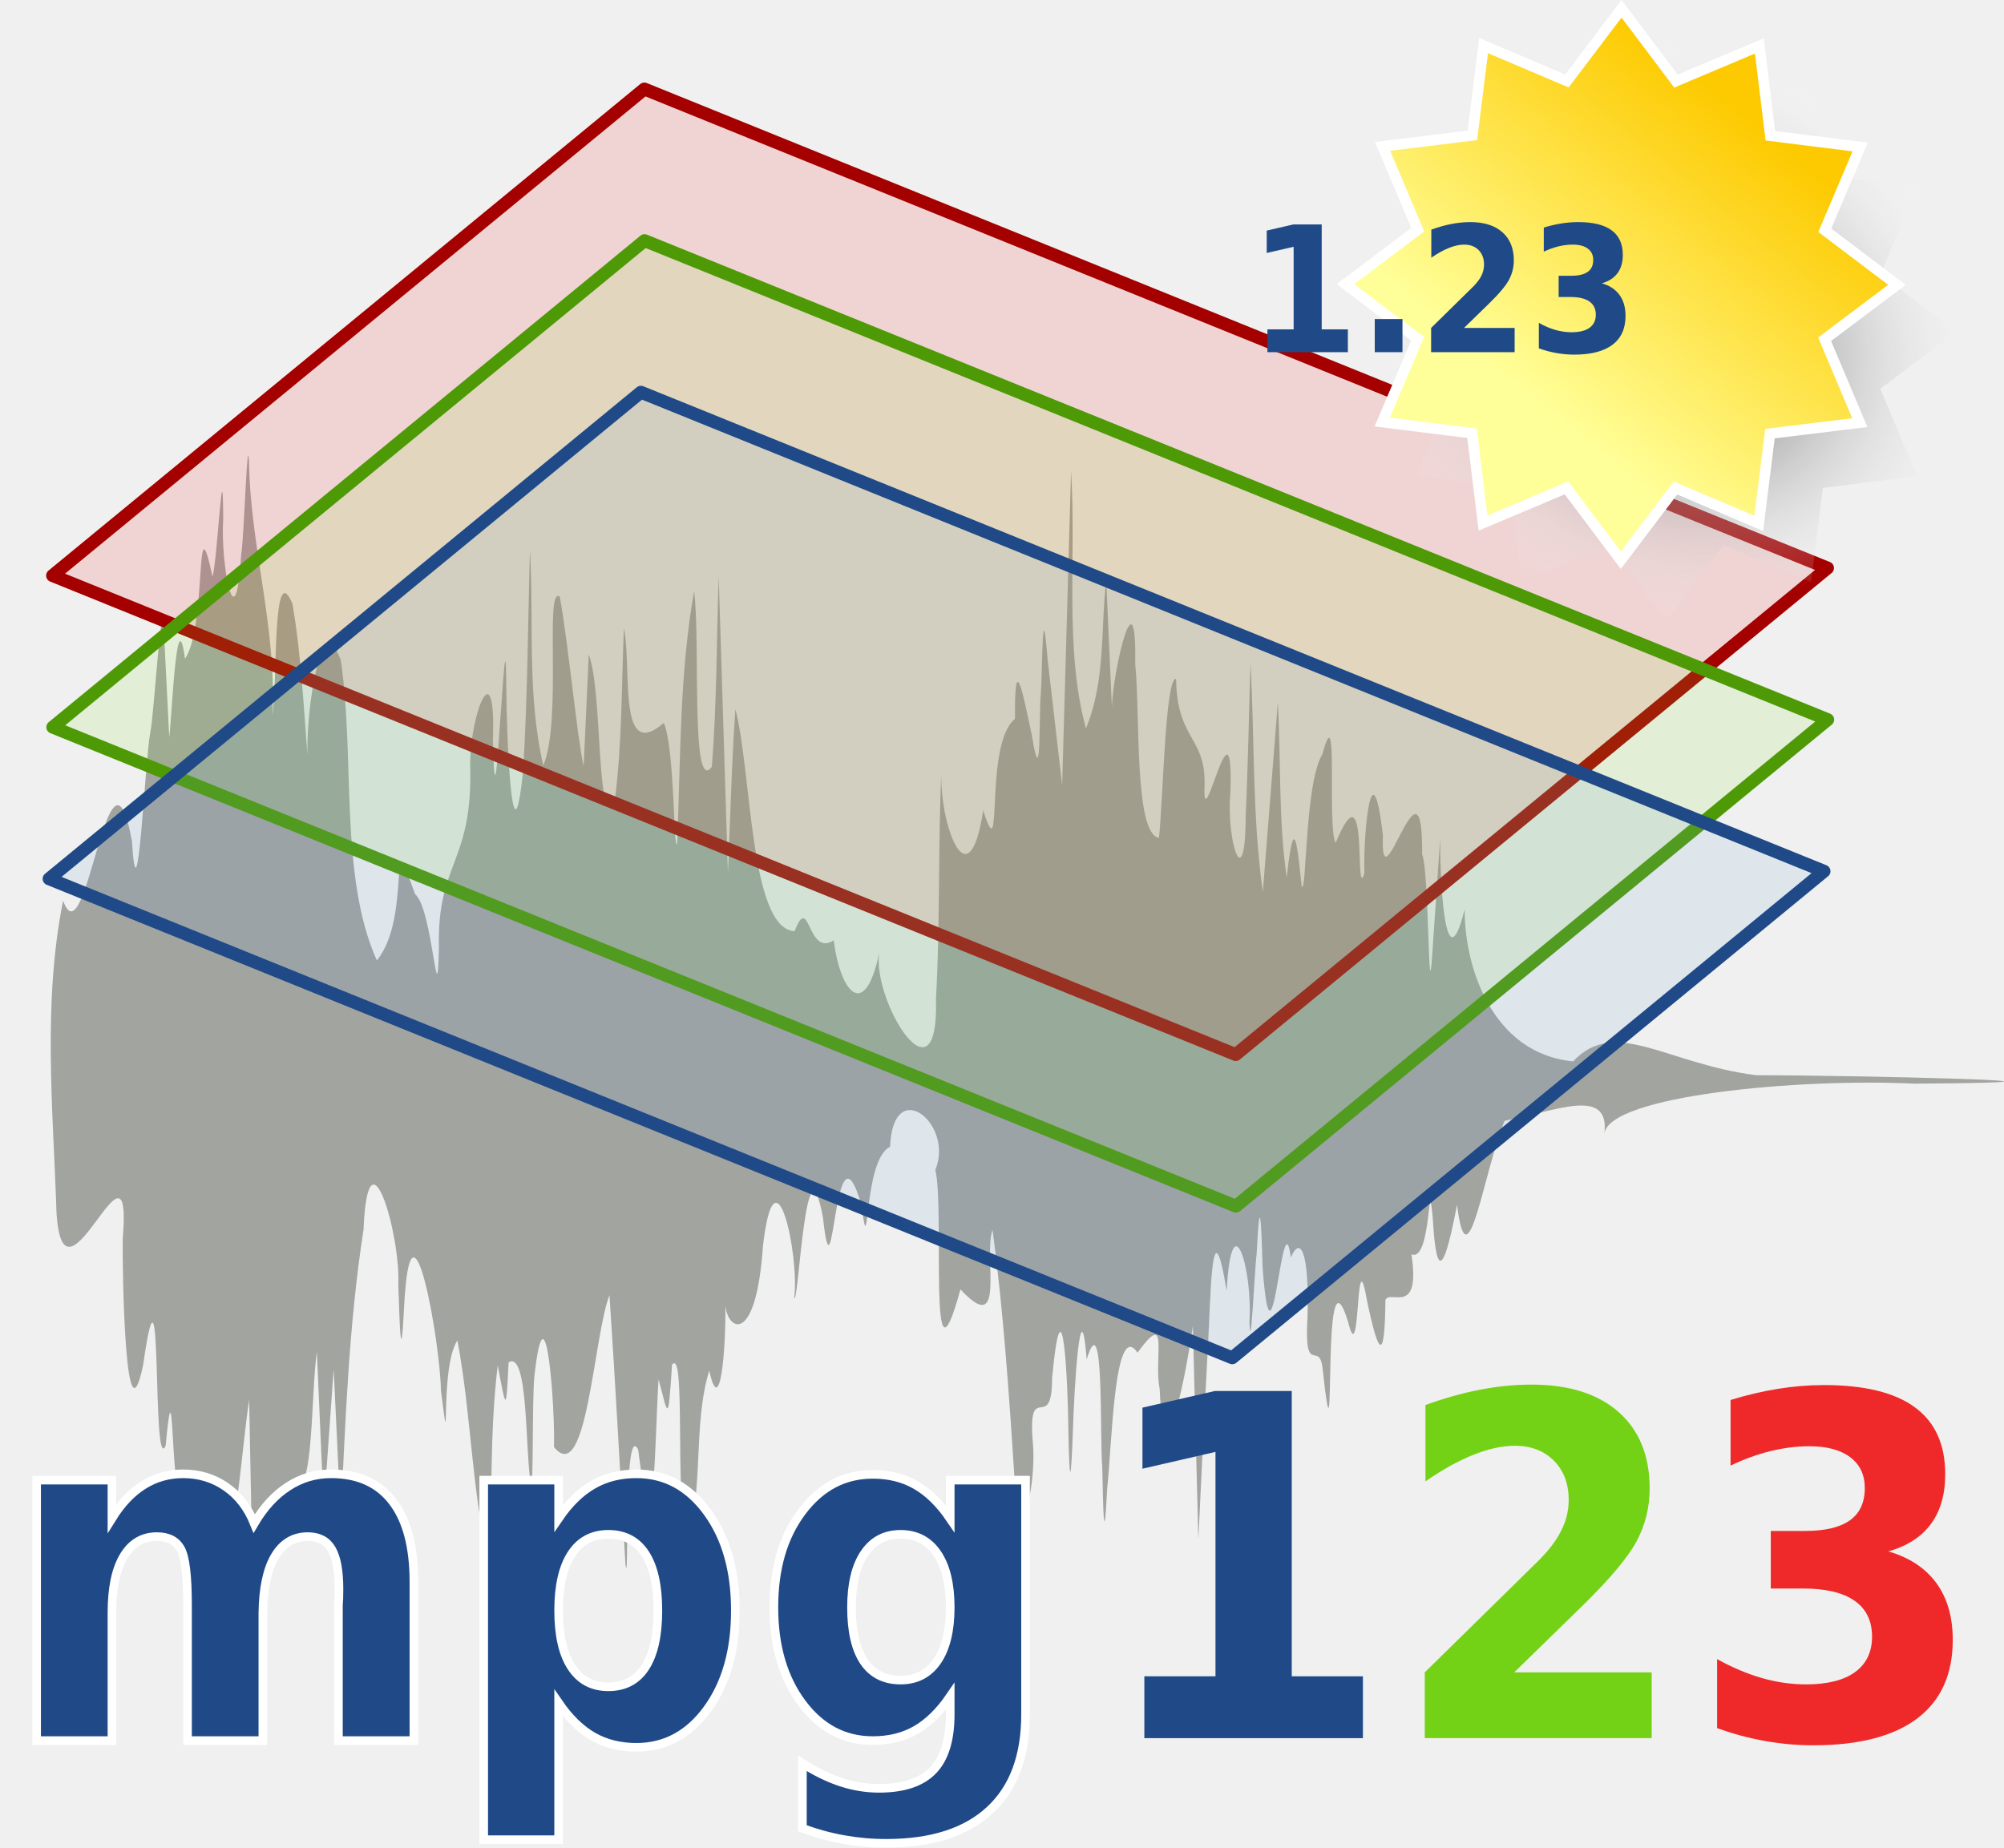
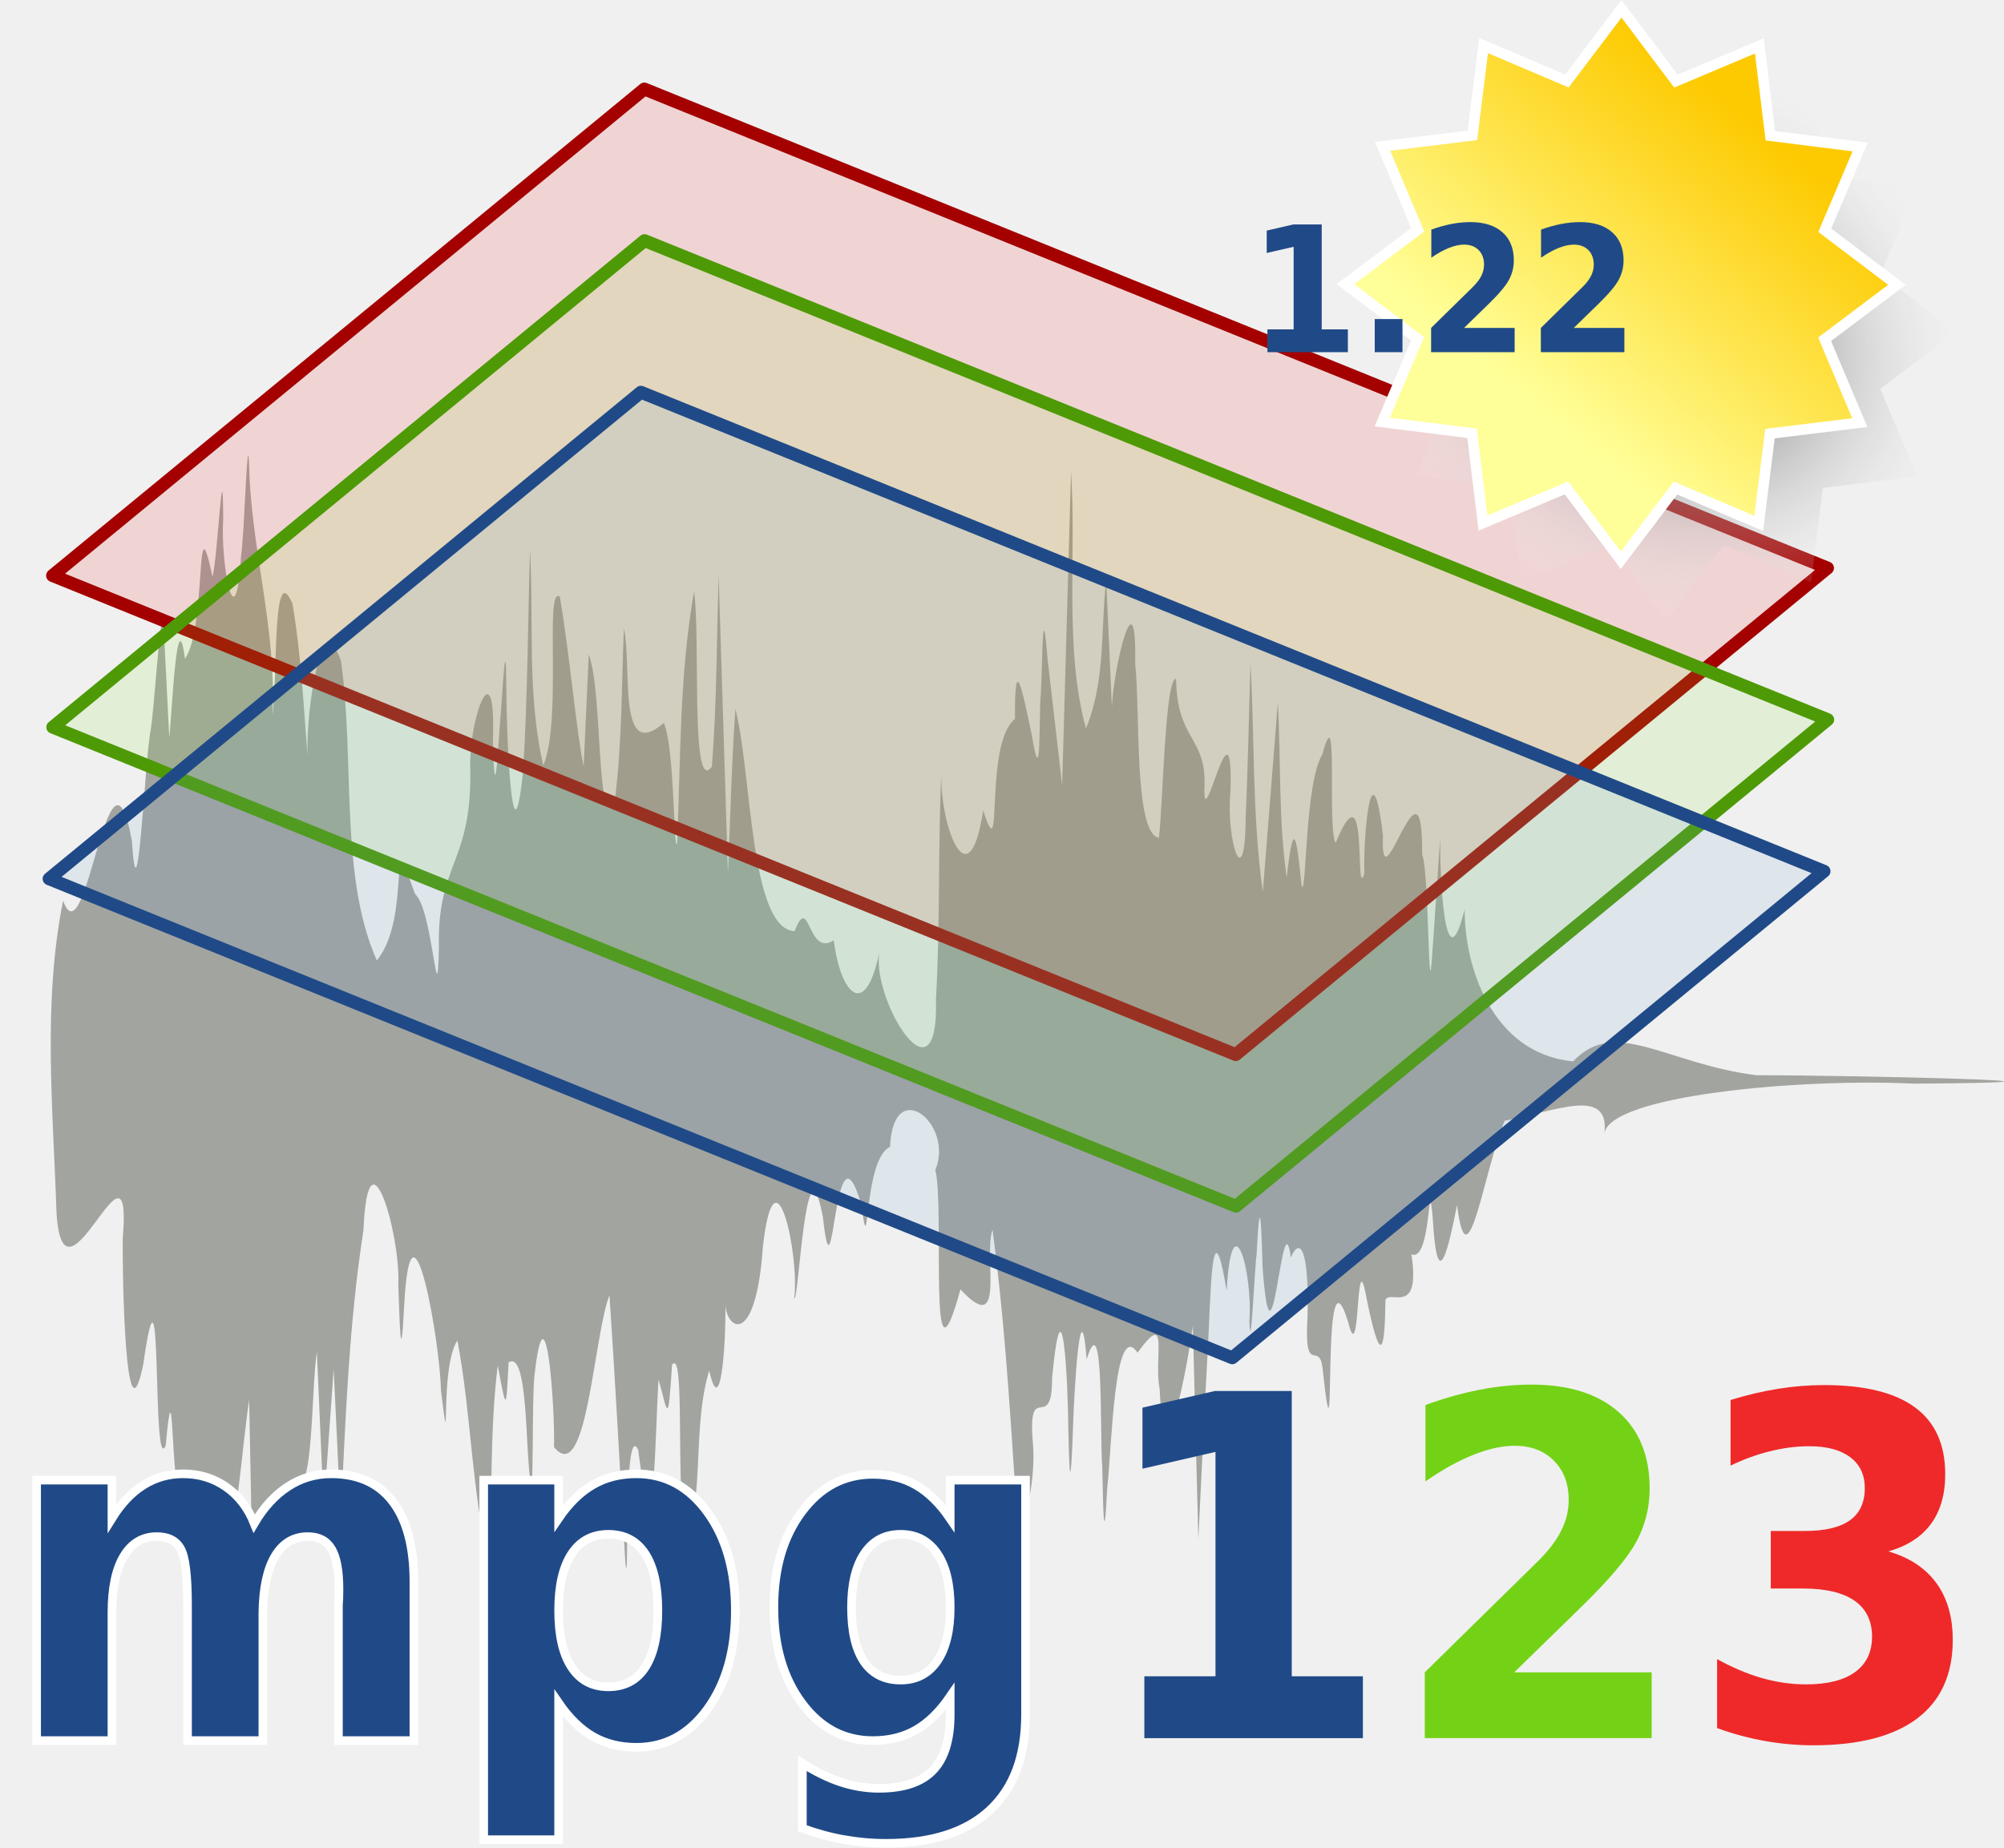
<svg xmlns="http://www.w3.org/2000/svg" xmlns:xlink="http://www.w3.org/1999/xlink" width="310.526" height="286.378" id="svg2" version="1.1">
  <defs id="defs4">
    <linearGradient id="linearGradient17923">
      <stop style="stop-color:#ef2929;stop-opacity:1;" offset="0" id="stop17925" />
      <stop style="stop-color:#ef2929;stop-opacity:0;" offset="1" id="stop17927" />
    </linearGradient>
    <linearGradient id="linearGradient17915">
      <stop style="stop-color:#73d216;stop-opacity:1;" offset="0" id="stop17917" />
      <stop style="stop-color:#73d216;stop-opacity:0;" offset="1" id="stop17919" />
    </linearGradient>
    <linearGradient id="linearGradient16986">
      <stop style="stop-color:#204a87;stop-opacity:1;" offset="0" id="stop16988" />
      <stop style="stop-color:#204a87;stop-opacity:0;" offset="1" id="stop16990" />
    </linearGradient>
    <linearGradient id="linearGradient16057">
      <stop style="stop-color:white;stop-opacity:1;" offset="0" id="stop16059" />
      <stop style="stop-color:white;stop-opacity:0;" offset="1" id="stop16061" />
    </linearGradient>
    <linearGradient id="linearGradient16047">
      <stop style="stop-color:#204a87;stop-opacity:1;" offset="0" id="stop16049" />
      <stop style="stop-color:#204a87;stop-opacity:0;" offset="1" id="stop16051" />
    </linearGradient>
    <linearGradient id="linearGradient7591">
      <stop style="stop-color:white;stop-opacity:1;" offset="0" id="stop7593" />
      <stop style="stop-color:white;stop-opacity:0;" offset="1" id="stop7595" />
    </linearGradient>
    <linearGradient y2="-82.527" x2="202.94" y1="-73.02" x1="202.94" gradientUnits="userSpaceOnUse" id="linearGradient8687" xlink:href="#linearGradient5749" />
    <linearGradient gradientUnits="userSpaceOnUse" y2="83.226" x2="52.856" y1="73.326" x1="52.752" id="linearGradient8660" xlink:href="#linearGradient8654" />
    <linearGradient gradientUnits="userSpaceOnUse" y2="82.888" x2="63.935" y1="73.258" x1="63.935" id="linearGradient8650" xlink:href="#linearGradient8644" />
    <linearGradient gradientUnits="userSpaceOnUse" y2="-82.527" x2="202.94" y1="-73.02" x1="202.94" id="linearGradient5755" xlink:href="#linearGradient5749" />
    <radialGradient r="528.077" fy="-136.395" fx="1043.8" cy="-136.395" cx="1043.8" gradientTransform="matrix(0.261637,0.00468452,-0.00324223,0.181082,-41.11917,266.0825)" gradientUnits="userSpaceOnUse" id="radialGradient5340" xlink:href="#brown_bg" />
    <linearGradient id="linearGradient10438">
      <stop id="stop10440" offset="0" style="stop-color:#c6b790;stop-opacity:1;" />
      <stop id="stop10442" offset="1" style="stop-color:#fbf5d3;stop-opacity:1;" />
    </linearGradient>
    <linearGradient id="brown_bg">
      <stop style="stop-color:#fbf5d3;stop-opacity:1;" offset="0" id="stop10408" />
      <stop id="stop12647" offset="0.363" style="stop-color:#fbf5d3;stop-opacity:1;" />
      <stop id="stop12645" offset="0.635" style="stop-color:#e0d6b1;stop-opacity:1;" />
      <stop style="stop-color:#c6b790;stop-opacity:1" offset="1" id="stop10406" />
    </linearGradient>
    <linearGradient xlink:href="#linearGradient10404" id="linearGradient11178" x1="0" y1="373.262" x2="1054.915" y2="373.262" gradientUnits="userSpaceOnUse" gradientTransform="matrix(0.141079,0,0,0.141079,82.61914,244.3932)" />
    <marker orient="auto" markerHeight="3" markerWidth="4" markerUnits="strokeWidth" refY="5" refX="10" viewBox="0 0 10 10" id="ArrowStart">
      <path id="path16225" d="M 10,0 0,5 10,10 10,0 z" />
    </marker>
    <marker orient="auto" markerHeight="3" markerWidth="4" markerUnits="strokeWidth" refY="5" refX="0" viewBox="0 0 10 10" id="ArrowEnd">
      <path id="path16222" d="M 0,0 10,5 0,10 0,0 z" />
    </marker>
    <marker orient="auto" markerHeight="3" markerWidth="4" markerUnits="strokeWidth" refY="5" refX="10" viewBox="0 0 10 10" id="marker16332">
      <path id="path16290" d="M 10,0 0,5 10,10 10,0 z" />
    </marker>
    <marker orient="auto" markerHeight="3" markerWidth="4" markerUnits="strokeWidth" refY="5" refX="0" viewBox="0 0 10 10" id="marker16329">
      <path id="path16287" d="M 0,0 10,5 0,10 0,0 z" />
    </marker>
    <marker orient="auto" markerHeight="3" markerWidth="4" markerUnits="strokeWidth" refY="5" refX="10" viewBox="0 0 10 10" id="marker16396">
      <path id="path16360" d="M 10,0 0,5 10,10 10,0 z" />
    </marker>
    <marker orient="auto" markerHeight="3" markerWidth="4" markerUnits="strokeWidth" refY="5" refX="0" viewBox="0 0 10 10" id="marker16393">
      <path id="path16357" d="M 0,0 10,5 0,10 0,0 z" />
    </marker>
    <linearGradient y2="35.893" x2="219.861" y1="22.928" x1="235.369" gradientUnits="userSpaceOnUse" id="linearGradient4011" xlink:href="#linearGradient2234" />
    <radialGradient r="15.392" fy="31.01" fx="226.621" cy="31.01" cx="226.621" gradientTransform="matrix(0.888444,0.774994,-0.657354,0.753582,45.66543,-167.989)" gradientUnits="userSpaceOnUse" id="radialGradient4009" xlink:href="#linearGradient7518" />
    <linearGradient gradientTransform="matrix(1.342802,0,0,1.342802,195.7942,179.6418)" y2="-207.718" x2="299.182" y1="-193.717" x1="299.182" gradientUnits="userSpaceOnUse" id="linearGradient3999" xlink:href="#linearGradient5754" />
    <linearGradient y2="35.893" x2="219.861" y1="22.928" x1="235.369" gradientUnits="userSpaceOnUse" id="linearGradient9334" xlink:href="#linearGradient2234" />
    <linearGradient y2="35.893" x2="219.861" y1="22.928" x1="235.369" gradientUnits="userSpaceOnUse" id="linearGradient9330" xlink:href="#linearGradient2234" />
    <radialGradient r="15.392" fy="31.01" fx="226.621" cy="31.01" cx="226.621" gradientTransform="matrix(0.888444,0.774994,-0.657354,0.753582,45.66543,-167.989)" gradientUnits="userSpaceOnUse" id="radialGradient9328" xlink:href="#linearGradient7518" />
    <linearGradient y2="35.893" x2="219.861" y1="22.928" x1="235.369" gradientUnits="userSpaceOnUse" id="linearGradient9321" xlink:href="#linearGradient2234" />
    <radialGradient r="15.392" fy="31.01" fx="226.621" cy="31.01" cx="226.621" gradientTransform="matrix(0.888444,0.774994,-0.657354,0.753582,45.66543,-167.989)" gradientUnits="userSpaceOnUse" id="radialGradient9319" xlink:href="#linearGradient7518" />
    <linearGradient y2="35.893" x2="219.861" y1="22.928" x1="235.369" gradientUnits="userSpaceOnUse" id="linearGradient9305" xlink:href="#linearGradient2234" />
    <radialGradient r="15.392" fy="31.01" fx="226.621" cy="31.01" cx="226.621" gradientTransform="matrix(0.888444,0.774994,-0.657354,0.753582,45.66543,-167.989)" gradientUnits="userSpaceOnUse" id="radialGradient9303" xlink:href="#linearGradient7518" />
    <radialGradient gradientTransform="matrix(0.888444,0.774994,-0.657354,0.753582,45.66543,-167.989)" gradientUnits="userSpaceOnUse" r="15.392" fy="31.01" fx="226.621" cy="31.01" cx="226.621" id="radialGradient8413" xlink:href="#linearGradient7518" />
    <linearGradient y2="35.893" x2="219.861" y1="22.928" x1="235.369" gradientUnits="userSpaceOnUse" id="linearGradient6643" xlink:href="#linearGradient2234" />
    <linearGradient id="linearGradient2234">
      <stop id="stop2236" offset="0" style="stop-color:#fdca01;stop-opacity:1;" />
      <stop id="stop2238" offset="1" style="stop-color:#ff9;stop-opacity:1;" />
    </linearGradient>
    <linearGradient id="linearGradient5754">
      <stop id="stop5756" offset="0" style="stop-color:#ff0084;stop-opacity:1;" />
      <stop id="stop5758" offset="1" style="stop-color:#ff0084;stop-opacity:0;" />
    </linearGradient>
    <linearGradient id="linearGradient7518">
      <stop id="stop7520" offset="0" style="stop-color:#363636;stop-opacity:1;" />
      <stop id="stop7522" offset="1" style="stop-color:#ffffff;stop-opacity:0" />
    </linearGradient>
    <linearGradient id="linearGradient5749">
      <stop id="stop5751" offset="0" style="stop-color:black;stop-opacity:1;" />
      <stop id="stop5753" offset="1" style="stop-color:black;stop-opacity:0;" />
    </linearGradient>
    <linearGradient id="linearGradient8618">
      <stop id="stop8620" offset="0" style="stop-color:white;stop-opacity:1;" />
      <stop id="stop8622" offset="1" style="stop-color:white;stop-opacity:0;" />
    </linearGradient>
    <linearGradient id="linearGradient8644">
      <stop id="stop8646" offset="0" style="stop-color:#f98600;stop-opacity:1;" />
      <stop id="stop8648" offset="1" style="stop-color:#f98600;stop-opacity:0;" />
    </linearGradient>
    <linearGradient id="linearGradient8654">
      <stop id="stop8656" offset="0" style="stop-color:#d30000;stop-opacity:1;" />
      <stop id="stop8658" offset="1" style="stop-color:#d30000;stop-opacity:0;" />
    </linearGradient>
    <linearGradient xlink:href="#linearGradient5749" id="linearGradient13141" gradientUnits="userSpaceOnUse" x1="202.94" y1="-73.02" x2="202.94" y2="-82.527" />
    <linearGradient xlink:href="#linearGradient5749" id="linearGradient13155" gradientUnits="userSpaceOnUse" x1="202.94" y1="-73.02" x2="202.94" y2="-82.527" gradientTransform="translate(983.2323,-535.3957)" />
    <linearGradient xlink:href="#linearGradient16047" id="linearGradient16053" x1="355.859" y1="-318.609" x2="355.859" y2="-337.455" gradientUnits="userSpaceOnUse" />
    <linearGradient xlink:href="#linearGradient16057" id="linearGradient16063" x1="325.139" y1="-319.822" x2="325.137" y2="-337.448" gradientUnits="userSpaceOnUse" />
    <radialGradient xlink:href="#linearGradient7518" id="radialGradient17959" gradientUnits="userSpaceOnUse" gradientTransform="matrix(0.888444,0.774994,-0.657354,0.753582,45.66543,-167.989)" cx="226.621" cy="31.01" fx="226.621" fy="31.01" r="15.392" />
    <linearGradient xlink:href="#linearGradient2234" id="linearGradient17961" gradientUnits="userSpaceOnUse" x1="235.369" y1="22.928" x2="219.861" y2="35.893" />
    <linearGradient xlink:href="#linearGradient16047" id="linearGradient17963" gradientUnits="userSpaceOnUse" x1="355.859" y1="-318.609" x2="355.859" y2="-337.455" />
    <linearGradient xlink:href="#linearGradient16057" id="linearGradient17965" gradientUnits="userSpaceOnUse" x1="325.139" y1="-319.822" x2="325.137" y2="-337.448" />
    <linearGradient xlink:href="#linearGradient17923" id="linearGradient18009" gradientUnits="userSpaceOnUse" x1="548.136" y1="-321.862" x2="548.136" y2="-337.024" gradientTransform="translate(-197.5699,-116.9291)" />
    <linearGradient xlink:href="#linearGradient16986" id="linearGradient18013" gradientUnits="userSpaceOnUse" x1="460.639" y1="-321.552" x2="460.639" y2="-337.71" gradientTransform="translate(-197.5699,-116.9291)" />
    <linearGradient xlink:href="#linearGradient17915" id="linearGradient18017" gradientUnits="userSpaceOnUse" x1="505.694" y1="-320.247" x2="505.694" y2="-337.239" gradientTransform="translate(-197.5699,-116.9291)" />
    <linearGradient xlink:href="#linearGradient16047" id="linearGradient18021" gradientUnits="userSpaceOnUse" x1="355.859" y1="-318.609" x2="355.859" y2="-337.455" gradientTransform="translate(-197.5699,-116.9291)" />
    <linearGradient xlink:href="#linearGradient16057" id="linearGradient18023" gradientUnits="userSpaceOnUse" x1="325.139" y1="-319.822" x2="325.137" y2="-337.448" gradientTransform="translate(-197.5699,-116.9291)" />
  </defs>
  <g id="layer1" transform="translate(-68.95911,-167.1417)">
    <path style="fill:#000000;stroke:none" d="m 1478.102,587.643 0,0 0,0 0,0" id="path16229" />
    <path style="fill:#000000;stroke:none" d="m 1478.103,821.499 0,0 0,0 0,0" id="path16294" />
    <path style="fill:#000000;stroke:none" d="m 1478.103,1044.006 0,0 0,0 0,0" id="path16364" />
    <g id="g19231">
      <path style="color:#000000;fill:#888a85;fill-opacity:0.739;fill-rule:nonzero;stroke:none;stroke-width:1;marker:none;visibility:visible;display:inline;overflow:visible" d="m 107.952,404.028 c -0.129,-6.643 -0.257,-13.287 -0.386,-19.93 -1.264,8.589 -1.528,17.242 -4.032,25.765 -1.855,-7.492 -0.588,-15.649 -3.421,-4.071 -2.882,9.953 0.779,-8.636 -3.715,-8.45 -0.909,-5.211 -0.629,-18.479 -1.765,-6.151 -2.179,5.125 -0.398,-34.132 -3.491,-12.499 -2.791,13.357 -3.235,-14.556 -3.169,-19.457 1.628,-19.325 -9.179,13.174 -10.258,-4.112 -0.527,-16.107 -2.173,-32.357 1.019,-48.381 3.59,9.878 7.107,-28.609 10.659,-9.284 0.894,14.13 1.98,-11.877 2.846,-16.775 0.582,-2.543 1.692,-21.848 2.091,-16.196 0.285,5.64 0.569,11.279 0.854,16.919 0.432,-3.407 1.146,-21.704 2.441,-12.161 3.448,-5.02 1.487,-25.767 4.266,-12.697 0.842,-3.395 1.596,-21.133 1.659,-8.979 -0.475,6.687 1.915,19.993 2.767,5.651 0.507,-3.043 0.941,-19.791 1.232,-14.406 0.212,13.231 4.363,25.831 3.602,39.213 0.859,-4.661 -0.07,-24.709 3.115,-17.348 1.427,8.242 1.753,16.517 2.445,24.779 -0.689,-5.389 1.72,-25.074 5.056,-15.994 2.232,15.082 -0.266,33.505 5.586,46.538 5.493,-6.673 1.513,-22.716 5.924,-10.277 2.772,2.297 3.453,20.281 3.697,8.165 -0.307,-13.134 5.323,-13.039 4.834,-28.279 0.048,-8.116 4.019,-17.757 3.53,-3.777 0.232,10.37 0.671,3.833 1.111,-2.797 0.381,-4.34 0.914,-15.419 0.967,-5.123 0.008,6.164 0.87,29.405 2.592,12.787 0.71,-11.446 0.744,-22.899 1.071,-34.349 0.625,11.144 -0.492,22.376 2.066,33.442 2.959,-7.028 0.138,-27.971 2.554,-26.172 1.374,7.591 2.654,21.645 3.701,26.294 0.263,-5.783 0.526,-11.567 0.789,-17.35 2.235,6.007 1.067,27.672 4.049,22.538 1.13,-8.852 1.021,-17.727 1.396,-26.591 1.296,6.172 -1.065,20.958 6.187,14.679 1.704,3.898 1.492,20.16 2.061,18.67 0.561,-13.018 0.33,-26.097 2.627,-39.051 1.019,7.206 -0.591,31.745 2.753,27.169 0.782,-9.853 0.733,-19.716 1.056,-29.574 0.479,15.314 0.957,30.627 1.436,45.941 0.383,-8.432 0.561,-16.866 1.158,-25.295 2.536,9.689 2.203,34.081 9.175,34.415 2.371,-6.14 1.931,4.096 6.062,1.417 0.978,7.945 4.766,12.703 7.053,1.956 -1.114,7.448 9.257,24.331 8.788,7.176 0.663,-11.846 0.306,-23.699 0.85,-35.546 -0.447,8.036 4.187,21.099 6.471,6.278 3.211,10.129 0.025,-10.273 4.921,-14.183 -0.077,-10.839 1.184,-4.178 2.597,2.453 1.583,9.657 1.052,-3.103 1.416,-6.372 0.248,-4.234 0.201,-16.054 1.025,-5.471 0.757,6.553 1.515,13.105 2.272,19.658 0.46,-16.214 0.92,-32.429 1.38,-48.643 0.853,13.212 -1.082,27.461 2.31,39.86 3.087,-7.53 2.239,-15.315 3.137,-22.97 0.293,6.531 0.586,13.062 0.878,19.592 0.277,-6.234 3.863,-21.096 3.614,-6.63 0.815,7.627 -0.224,26.282 3.682,26.966 0.64,-5.832 0.971,-24.977 2.658,-24.64 0.141,9.543 4.578,8.873 4.411,16.435 -0.43,9.285 4.514,-15.297 4.006,1.099 -0.719,7.503 2.299,16.565 2.365,3.723 0.362,-7.902 0.495,-15.806 0.744,-23.71 0.655,11.821 0.249,23.68 1.912,35.469 0.788,-9.796 1.556,-19.592 2.329,-29.389 0.492,9.047 0.068,18.132 1.372,27.15 1.108,-9.959 1.572,-5.877 2.321,1.405 0.777,1.376 0.459,-16.054 3.213,-20.522 2.57,-9.682 0.677,11.405 2.046,13.762 5.237,-12.685 2.86,9.399 4.448,4.775 -0.186,-6.626 1.199,-20.192 2.881,-5.965 -0.469,12.287 6.262,-14.812 6.068,2.986 1.123,2.365 0.924,25.98 1.59,15.192 0.408,-5.947 0.816,-11.894 1.224,-17.841 -0.115,4.77 0.596,23.953 3.79,11.105 -0.086,8.65 4.082,22.376 16.8,23.606 6.546,-6.958 14.447,0.404 28.402,2.148 14.154,-0.015 61.632,1.069 24.422,1.304 -17.832,-0.866 -47.329,1.852 -47.992,7.778 0.963,-7.479 -7.749,-3.436 -15.447,-2.027 -3.235,7.745 -5.739,26.162 -7.376,13.041 -1.78,9.212 -3.142,12.822 -3.769,1.978 -0.754,-8.114 -0.174,7.056 -3.296,5.67 1.468,9.726 -3.32,5.437 -4.029,7.082 -0.099,9.621 -1.022,8.945 -2.88,-0.021 -1.815,-10.267 -0.921,11.605 -2.912,3.394 -4.357,-13.998 -1.611,28.72 -3.954,7.18 -0.511,-4.36 -2.887,1.552 -2.327,-7.936 0.285,-10.495 -1.198,-12.494 -2.582,-9.194 -1.348,-10.092 -2.907,21.466 -4.384,1.437 -0.192,-7.025 -0.422,-11.93 -0.915,-1.995 -0.366,2.742 -0.887,16.353 -1.13,10.469 0.568,-7.797 -2.716,-19.097 -3.52,-4.758 -2.418,-14.674 -2.489,2.149 -2.912,8.809 -0.533,9.9 -0.986,19.8 -1.474,29.701 -0.283,-11.035 -0.566,-22.07 -0.85,-33.104 -0.847,6.292 -4.42,25.773 -5.146,9.795 -0.946,-4.795 1.592,-12.527 -3.424,-5.6 -3.622,-5.32 -3.977,14.588 -4.699,20.956 -0.529,10.468 -0.631,2.872 -0.768,-3.203 -0.412,-4.68 0.327,-25.659 -2.416,-16.721 -0.969,-12.229 -1.974,5.336 -2.125,10.806 -0.303,8.473 -0.543,9.109 -0.71,0.267 -0.071,-7.634 -0.9,-25.089 -2.525,-8.193 0.016,8.937 -3.849,-0.146 -2.974,10.134 0.61,6.261 -2.108,18.041 -2.836,5.555 -0.843,-12.893 -1.699,-25.788 -3.42,-38.659 -1.451,4.036 2.189,16.974 -4.971,9.244 -5.115,18.734 -2.388,-12.56 -3.891,-18.513 2.983,-7.092 -6.547,-14.867 -7.016,-3.575 -4.241,1.959 -3.131,19.158 -4.424,9.077 -4.324,-15.152 -4.272,17.31 -5.979,1.828 -2.641,-14.005 -3.77,13.656 -4.448,12.533 0.845,-6.543 -2.966,-24.398 -4.843,-8.054 -1.08,15.572 -5.505,13.046 -5.821,9.192 0.077,6.988 -0.829,17.701 -2.501,10.098 -2.61,8.547 -0.753,18.847 -3.549,26.294 -1.811,-7.226 -0.06,-30.043 -2.218,-27.18 -0.618,9.687 -0.634,7.518 -2.088,2.261 -0.551,8.105 -0.612,31.192 -3.151,10.911 -2.338,-4.843 -1.37,22.795 -1.98,17.69 -0.803,-13.891 -1.543,-27.783 -2.476,-41.672 -2.504,6.498 -3.469,29.856 -8.596,23.552 0.194,-5.946 -1.29,-26.682 -3.04,-10.949 -0.375,3.771 -0.115,18.574 -0.542,16.693 -0.907,-4.996 -0.346,-20.78 -3.45,-18.874 -0.396,7.55 -0.326,7.705 -1.685,0.473 -1.259,10.311 -0.838,20.663 -1.27,30.992 -2.831,-11.578 -2.784,-23.289 -4.982,-34.859 -2.859,4.386 -0.949,20.68 -2.552,7.688 -0.115,-7.443 -4.625,-33.094 -5.695,-13.057 -0.528,10.501 -0.699,2.506 -0.911,-3.354 0.369,-7.61 -4.688,-25.163 -5.386,-8.438 -2.305,14.835 -2.798,29.719 -3.532,44.589 -0.365,-7.657 -0.731,-15.314 -1.096,-22.97 -0.512,7.206 -1.023,14.413 -1.535,21.619 -0.357,-8.107 -0.714,-16.214 -1.07,-24.322 -0.929,6.544 -0.471,22.515 -3.479,20.944 -3.775,3.648 -5.052,16.808 -6.03,24.754 -0.499,1.626 -0.283,-9.929 -0.497,-13.559 -0.031,-1.593 -0.062,-3.185 -0.093,-4.778 z" id="path9460" />
      <path style="color:#000000;fill:#ef2929;fill-opacity:0.139;fill-rule:nonzero;stroke:#a40000;stroke-width:2;stroke-linecap:butt;stroke-linejoin:round;stroke-miterlimit:4;stroke-opacity:1;stroke-dasharray:none;stroke-dashoffset:0;marker:none;visibility:visible;display:inline;overflow:visible" d="M 77.105,256.353 168.804,180.939 352.138,255.182 260.438,330.595 77.105,256.353 z" id="path4840" />
      <path id="path4842" d="m 77.135,279.851 91.7,-75.414 183.334,74.243 -91.7,75.414 -183.334,-74.243 z" style="color:#000000;fill:#8ae234;fill-opacity:0.139;fill-rule:nonzero;stroke:#4e9a06;stroke-width:2;stroke-linecap:butt;stroke-linejoin:round;stroke-miterlimit:4;stroke-opacity:1;stroke-dasharray:none;stroke-dashoffset:0;marker:none;visibility:visible;display:inline;overflow:visible" />
      <path style="color:#000000;fill:#729fcf;fill-opacity:0.139;fill-rule:nonzero;stroke:#204a87;stroke-width:2;stroke-linecap:butt;stroke-linejoin:round;stroke-miterlimit:4;stroke-opacity:1;stroke-dasharray:none;stroke-dashoffset:0;marker:none;visibility:visible;display:inline;overflow:visible" d="m 76.566,303.349 91.7,-75.414 183.334,74.243 -91.7,75.414 -183.334,-74.243 z" id="path4844" />
      <g transform="matrix(1.333844,0,0,1.333844,-56.588,-65.634)" id="g7599">
        <text xml:space="preserve" style="font-size:55.35px;font-style:normal;font-variant:normal;font-weight:bold;font-stretch:normal;text-align:start;line-height:125%;writing-mode:lr-tb;text-anchor:start;fill:#204a87;fill-opacity:1;stroke:#ffffff;stroke-width:1px;stroke-linecap:butt;stroke-linejoin:miter;stroke-opacity:1;font-family:DejaVu Sans Condensed" x="94.238" y="376.77" id="text3907">
          <tspan id="tspan3909" x="94.238" y="376.77" style="stroke:#ffffff;stroke-opacity:1">mpg</tspan>
        </text>
        <text id="text4808" y="376.482" x="255.688" style="font-size:55.35px;font-style:normal;font-variant:normal;font-weight:bold;font-stretch:normal;text-align:start;line-height:125%;writing-mode:lr-tb;text-anchor:start;fill:#73d216;fill-opacity:1;stroke:none;font-family:DejaVu Sans Condensed" xml:space="preserve">
          <tspan y="376.482" x="255.688" id="tspan4810">2</tspan>
        </text>
        <text xml:space="preserve" style="font-size:55.35px;font-style:normal;font-variant:normal;font-weight:bold;font-stretch:normal;text-align:start;line-height:125%;writing-mode:lr-tb;text-anchor:start;fill:#204a87;fill-opacity:1;stroke:none;font-family:DejaVu Sans Condensed" x="221.219" y="376.492" id="text4812">
          <tspan id="tspan4814" x="221.219" y="376.492">1</tspan>
        </text>
        <text id="text4816" y="376.536" x="290.274" style="font-size:55.35px;font-style:normal;font-variant:normal;font-weight:bold;font-stretch:normal;text-align:start;line-height:125%;writing-mode:lr-tb;text-anchor:start;fill:#ef2929;fill-opacity:1;stroke:none;font-family:DejaVu Sans Condensed" xml:space="preserve">
          <tspan y="376.536" x="290.274" id="tspan4818">3</tspan>
        </text>
      </g>
      <g transform="matrix(0.679084,0,0,0.679084,-136.5631,105.7192)" id="g13191">
        <path style="color:#000000;fill:url(#radialGradient17959);fill-opacity:1;fill-rule:nonzero;stroke:none;stroke-width:0.6;marker:none;visibility:visible;display:inline;overflow:visible" id="path1357" d="m 238.465,41.279 -5.133,-0.347 -1.588,4.894 -4.272,-2.867 -3.822,3.444 -2.266,-4.619 -5.032,1.071 0.347,-5.133 -4.894,-1.588 2.867,-4.272 -3.444,-3.822 4.619,-2.266 -1.071,-5.032 5.133,0.347 1.588,-4.894 4.272,2.867 3.822,-3.444 2.266,4.619 5.032,-1.071 -0.347,5.133 4.894,1.588 -2.867,4.272 3.444,3.822 -4.619,2.266 z" transform="matrix(4.1399,-0.793595,0.793595,4.1399,-279.863,217.5255)" />
        <path transform="matrix(3.94176,-0.7556147,0.7556147,3.94176,-244.148,204.3852)" d="m 238.465,41.279 -5.133,-0.347 -1.588,4.894 -4.272,-2.867 -3.822,3.444 -2.266,-4.619 -5.032,1.071 0.347,-5.133 -4.894,-1.588 2.867,-4.272 -3.444,-3.822 4.619,-2.266 -1.071,-5.032 5.133,0.347 1.588,-4.894 4.272,2.867 3.822,-3.444 2.266,4.619 5.032,-1.071 -0.347,5.133 4.894,1.588 -2.867,4.272 3.444,3.822 -4.619,2.266 z" id="path6641" style="fill:url(#linearGradient17961);fill-opacity:1;fill-rule:nonzero;stroke:#ffffff;stroke-width:0.6;stroke-linecap:butt;stroke-linejoin:miter;stroke-miterlimit:4;stroke-opacity:1;stroke-dasharray:none;stroke-dashoffset:0;marker:none;visibility:visible;display:inline;overflow:visible" />
        <text xml:space="preserve" style="font-size:28.277px;font-style:normal;font-variant:normal;font-weight:bold;font-stretch:normal;text-align:center;line-height:125%;writing-mode:lr-tb;text-anchor:middle;fill:#204a87;fill-opacity:1;stroke:none;font-family:DejaVu Sans Condensed" x="671.848" y="170.827" id="text8415">
-           <tspan style="font-size:40px;font-style:normal;font-variant:normal;font-weight:bold;font-stretch:normal;text-align:center;line-height:125%;writing-mode:lr-tb;text-anchor:middle;fill:#204a87;stroke:none;font-family:DejaVu Sans Condensed" x="671.848" y="170.827" id="tspan2501">1.23</tspan>
+           <tspan style="font-size:40px;font-style:normal;font-variant:normal;font-weight:bold;font-stretch:normal;text-align:center;line-height:125%;writing-mode:lr-tb;text-anchor:middle;fill:#204a87;stroke:none;font-family:DejaVu Sans Condensed" x="671.848" y="170.827" id="tspan2501">1.22</tspan>
        </text>
        <flowRoot xml:space="preserve" id="flowRoot3105" style="font-size:48px;font-style:normal;font-variant:normal;font-weight:normal;font-stretch:normal;line-height:125%;letter-spacing:0px;word-spacing:0px;fill:#000000;fill-opacity:1;stroke:none;font-family:FreeSans;-inkscape-font-specification:FreeSans">
          <flowRegion id="flowRegion3107">
            <rect id="rect3109" width="500" height="393" x="-53" y="92.362" />
          </flowRegion>
          <flowPara id="flowPara3111" />
        </flowRoot>
      </g>
    </g>
    <path style="fill:#d3d7cf;fill-rule:evenodd;stroke:#d3d7cf;stroke-width:1px;stroke-linecap:butt;stroke-linejoin:miter;stroke-opacity:1" d="m 515.428,803.008 0,758.023" id="path17977" />
    <text xml:space="preserve" style="font-size:21.586px;font-style:normal;font-weight:normal;fill:#000000;fill-opacity:1;stroke:none;font-family:Bitstream Vera Sans" x="0.597" y="1079.645" id="text19209">
      <tspan id="tspan19211" x="0.597" y="1079.645">wepage color: e0e0ff</tspan>
    </text>
  </g>
</svg>
